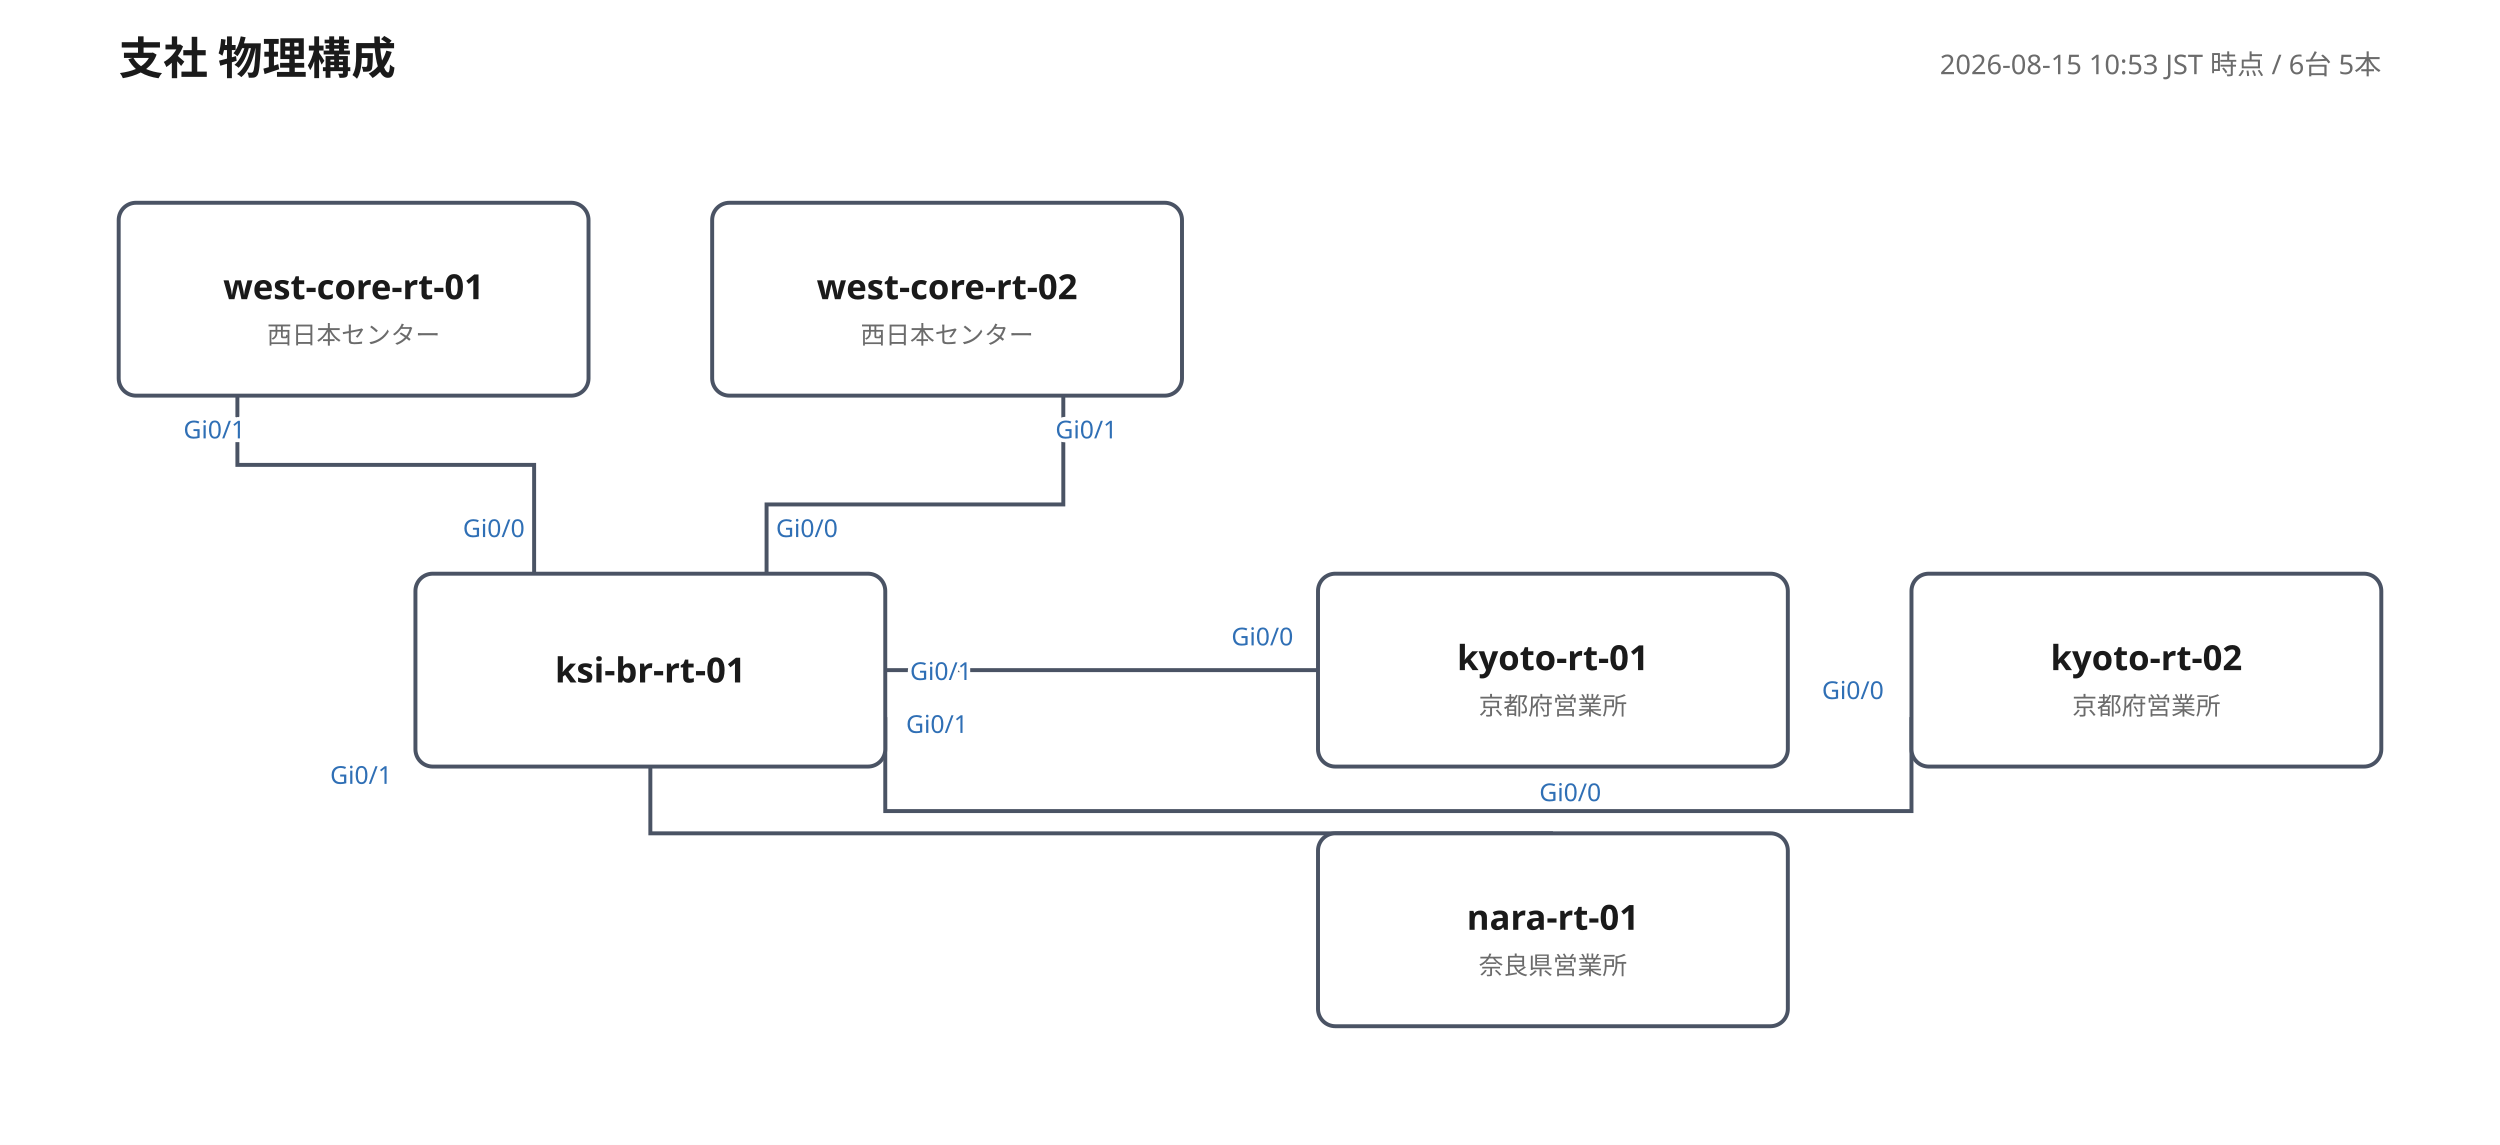
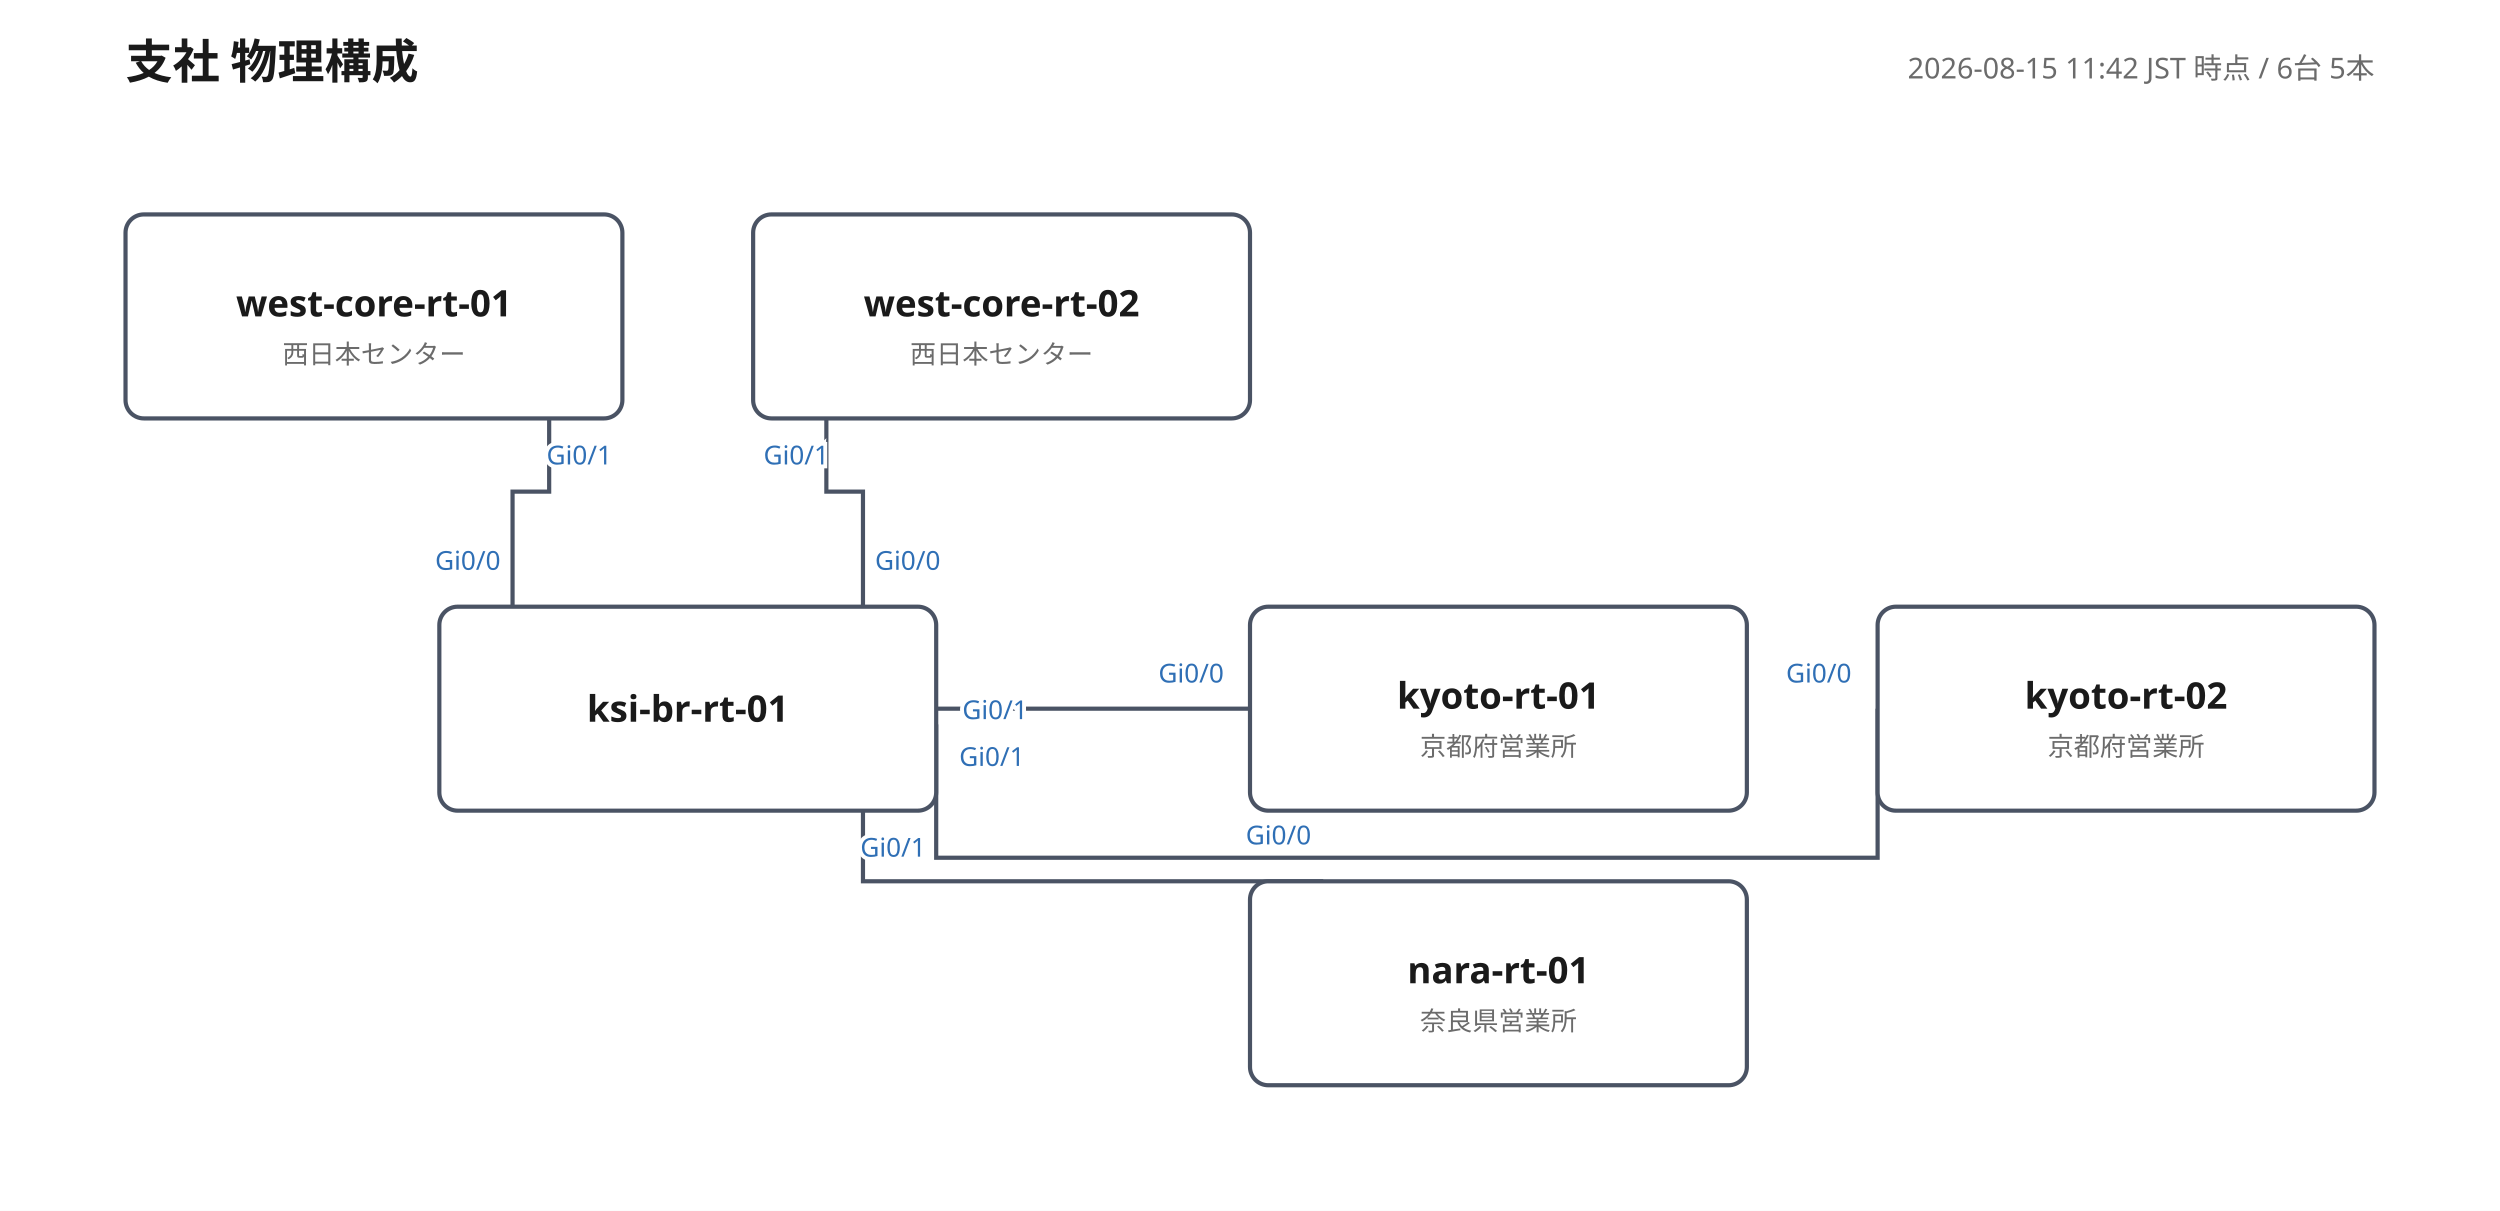
- <svg xmlns="http://www.w3.org/2000/svg" width="1011" height="463" viewBox="0 0 1011 463" font-family="'Yu Gothic', 'Hiragino Kaku Gothic ProN', Meiryo, 'Noto Sans JP', sans-serif">
+ <svg xmlns="http://www.w3.org/2000/svg" width="956" height="463" viewBox="0 0 956 463" font-family="'Yu Gothic', 'Hiragino Kaku Gothic ProN', Meiryo, 'Noto Sans JP', sans-serif">
  <rect width="100%" height="100%" fill="#ffffff" />
  <text x="48" y="30" font-size="18" font-weight="700" fill="#1a1a1a">支社 物理構成</text>
-   <text x="963" y="30" font-size="11" fill="#6b6b6b" text-anchor="end">2026-08-15 10:53 JST 時点 / 6台 5本</text>
-   <polyline points="216,232 216,188 96,188 96,160" fill="none" stroke="#4a5364" stroke-width="1.6" />
-   <text class="port-label" x="212.2" y="217.2" font-size="10" fill="#2f6fb5" text-anchor="end" paint-order="stroke" stroke="#ffffff" stroke-width="3">Gi0/0</text>
-   <text class="port-label" x="99.2" y="177.3" font-size="10" fill="#2f6fb5" text-anchor="end" paint-order="stroke" stroke="#ffffff" stroke-width="3">Gi0/1</text>
-   <polyline points="310,232 310,204 430,204 430,160" fill="none" stroke="#4a5364" stroke-width="1.6" />
-   <text class="port-label" x="313.8" y="217.2" font-size="10" fill="#2f6fb5" text-anchor="start" paint-order="stroke" stroke="#ffffff" stroke-width="3">Gi0/0</text>
-   <text class="port-label" x="426.8" y="177.3" font-size="10" fill="#2f6fb5" text-anchor="start" paint-order="stroke" stroke="#ffffff" stroke-width="3">Gi0/1</text>
-   <polyline points="533,271 497,271 497,271 386,271 358,271" fill="none" stroke="#4a5364" stroke-width="1.6" />
-   <text class="port-label" x="523.0" y="261.0" font-size="10" fill="#2f6fb5" text-anchor="end" paint-order="stroke" stroke="#ffffff" stroke-width="3">Gi0/0</text>
+   <text x="908" y="30" font-size="11" fill="#6b6b6b" text-anchor="end">2026-08-15 11:42 JST 時点 / 6台 5本</text>
+   <polyline points="196,232 196,188 210,188 210,160" fill="none" stroke="#4a5364" stroke-width="1.6" />
+   <text class="port-label" x="191.4" y="217.9" font-size="10" fill="#2f6fb5" text-anchor="end" paint-order="stroke" stroke="#ffffff" stroke-width="3">Gi0/0</text>
+   <text class="port-label" x="209.0" y="177.6" font-size="10" fill="#2f6fb5" text-anchor="start" paint-order="stroke" stroke="#ffffff" stroke-width="3">Gi0/1</text>
+   <polyline points="330,232 330,188 316,188 316,160" fill="none" stroke="#4a5364" stroke-width="1.6" />
+   <text class="port-label" x="334.6" y="217.9" font-size="10" fill="#2f6fb5" text-anchor="start" paint-order="stroke" stroke="#ffffff" stroke-width="3">Gi0/0</text>
+   <text class="port-label" x="317.0" y="177.6" font-size="10" fill="#2f6fb5" text-anchor="end" paint-order="stroke" stroke="#ffffff" stroke-width="3">Gi0/1</text>
+   <polyline points="478,271 386,271 386,271 358,271" fill="none" stroke="#4a5364" stroke-width="1.6" />
+   <text class="port-label" x="468.0" y="261.0" font-size="10" fill="#2f6fb5" text-anchor="end" paint-order="stroke" stroke="#ffffff" stroke-width="3">Gi0/0</text>
  <text class="port-label" x="368.0" y="275.0" font-size="10" fill="#2f6fb5" text-anchor="start" paint-order="stroke" stroke="#ffffff" stroke-width="3">Gi0/1</text>
-   <polyline points="773,290 773,328 628,328 358,328 358,290" fill="none" stroke="#4a5364" stroke-width="1.6" />
-   <text class="port-label" x="761.8" y="282.7" font-size="10" fill="#2f6fb5" text-anchor="end" paint-order="stroke" stroke="#ffffff" stroke-width="3">Gi0/0</text>
-   <text class="port-label" x="366.4" y="296.4" font-size="10" fill="#2f6fb5" text-anchor="start" paint-order="stroke" stroke="#ffffff" stroke-width="3">Gi0/1</text>
-   <polyline points="628,337 263,337 263,310" fill="none" stroke="#4a5364" stroke-width="1.6" />
-   <text class="port-label" x="635.0" y="324.0" font-size="10" fill="#2f6fb5" text-anchor="middle" paint-order="stroke" stroke="#ffffff" stroke-width="3">Gi0/0</text>
-   <text class="port-label" x="146.0" y="317.0" font-size="10" fill="#2f6fb5" text-anchor="middle" paint-order="stroke" stroke="#ffffff" stroke-width="3">Gi0/1</text>
+   <polyline points="718,271 718,328 573,328 358,328 358,277" fill="none" stroke="#4a5364" stroke-width="1.6" />
+   <text class="port-label" x="708.0" y="261.0" font-size="10" fill="#2f6fb5" text-anchor="end" paint-order="stroke" stroke="#ffffff" stroke-width="3">Gi0/0</text>
+   <text class="port-label" x="366.8" y="292.9" font-size="10" fill="#2f6fb5" text-anchor="start" paint-order="stroke" stroke="#ffffff" stroke-width="3">Gi0/1</text>
+   <polyline points="506,337 330,337 330,310" fill="none" stroke="#4a5364" stroke-width="1.6" />
+   <text class="port-label" x="501.4" y="322.9" font-size="10" fill="#2f6fb5" text-anchor="end" paint-order="stroke" stroke="#ffffff" stroke-width="3">Gi0/0</text>
+   <text class="port-label" x="329.0" y="327.6" font-size="10" fill="#2f6fb5" text-anchor="start" paint-order="stroke" stroke="#ffffff" stroke-width="3">Gi0/1</text>
  <g>
    <rect x="48" y="82" width="190" height="78" rx="7" fill="#ffffff" stroke="#4a5364" stroke-width="1.6" />
    <text x="143" y="121" font-size="14" font-weight="700" fill="#1a1a1a" text-anchor="middle">west-core-rt-01</text>
    <text x="143" y="139" font-size="10" fill="#6b6b6b" text-anchor="middle">西日本センター</text>
  </g>
  <g>
    <rect x="288" y="82" width="190" height="78" rx="7" fill="#ffffff" stroke="#4a5364" stroke-width="1.6" />
    <text x="383" y="121" font-size="14" font-weight="700" fill="#1a1a1a" text-anchor="middle">west-core-rt-02</text>
    <text x="383" y="139" font-size="10" fill="#6b6b6b" text-anchor="middle">西日本センター</text>
  </g>
  <g>
    <rect x="168" y="232" width="190" height="78" rx="7" fill="#ffffff" stroke="#4a5364" stroke-width="1.6" />
    <text x="263" y="276" font-size="14" font-weight="700" fill="#1a1a1a" text-anchor="middle">ksi-br-rt-01</text>
  </g>
  <g>
-     <rect x="533" y="232" width="190" height="78" rx="7" fill="#ffffff" stroke="#4a5364" stroke-width="1.6" />
-     <text x="628" y="271" font-size="14" font-weight="700" fill="#1a1a1a" text-anchor="middle">kyoto-rt-01</text>
-     <text x="628" y="289" font-size="10" fill="#6b6b6b" text-anchor="middle">京都府営業所</text>
+     <rect x="478" y="232" width="190" height="78" rx="7" fill="#ffffff" stroke="#4a5364" stroke-width="1.6" />
+     <text x="573" y="271" font-size="14" font-weight="700" fill="#1a1a1a" text-anchor="middle">kyoto-rt-01</text>
+     <text x="573" y="289" font-size="10" fill="#6b6b6b" text-anchor="middle">京都府営業所</text>
  </g>
  <g>
-     <rect x="773" y="232" width="190" height="78" rx="7" fill="#ffffff" stroke="#4a5364" stroke-width="1.6" />
-     <text x="868" y="271" font-size="14" font-weight="700" fill="#1a1a1a" text-anchor="middle">kyoto-rt-02</text>
-     <text x="868" y="289" font-size="10" fill="#6b6b6b" text-anchor="middle">京都府営業所</text>
+     <rect x="718" y="232" width="190" height="78" rx="7" fill="#ffffff" stroke="#4a5364" stroke-width="1.6" />
+     <text x="813" y="271" font-size="14" font-weight="700" fill="#1a1a1a" text-anchor="middle">kyoto-rt-02</text>
+     <text x="813" y="289" font-size="10" fill="#6b6b6b" text-anchor="middle">京都府営業所</text>
  </g>
  <g>
-     <rect x="533" y="337" width="190" height="78" rx="7" fill="#ffffff" stroke="#4a5364" stroke-width="1.6" />
-     <text x="628" y="376" font-size="14" font-weight="700" fill="#1a1a1a" text-anchor="middle">nara-rt-01</text>
-     <text x="628" y="394" font-size="10" fill="#6b6b6b" text-anchor="middle">奈良県営業所</text>
+     <rect x="478" y="337" width="190" height="78" rx="7" fill="#ffffff" stroke="#4a5364" stroke-width="1.6" />
+     <text x="573" y="376" font-size="14" font-weight="700" fill="#1a1a1a" text-anchor="middle">nara-rt-01</text>
+     <text x="573" y="394" font-size="10" fill="#6b6b6b" text-anchor="middle">奈良県営業所</text>
  </g>
</svg>
